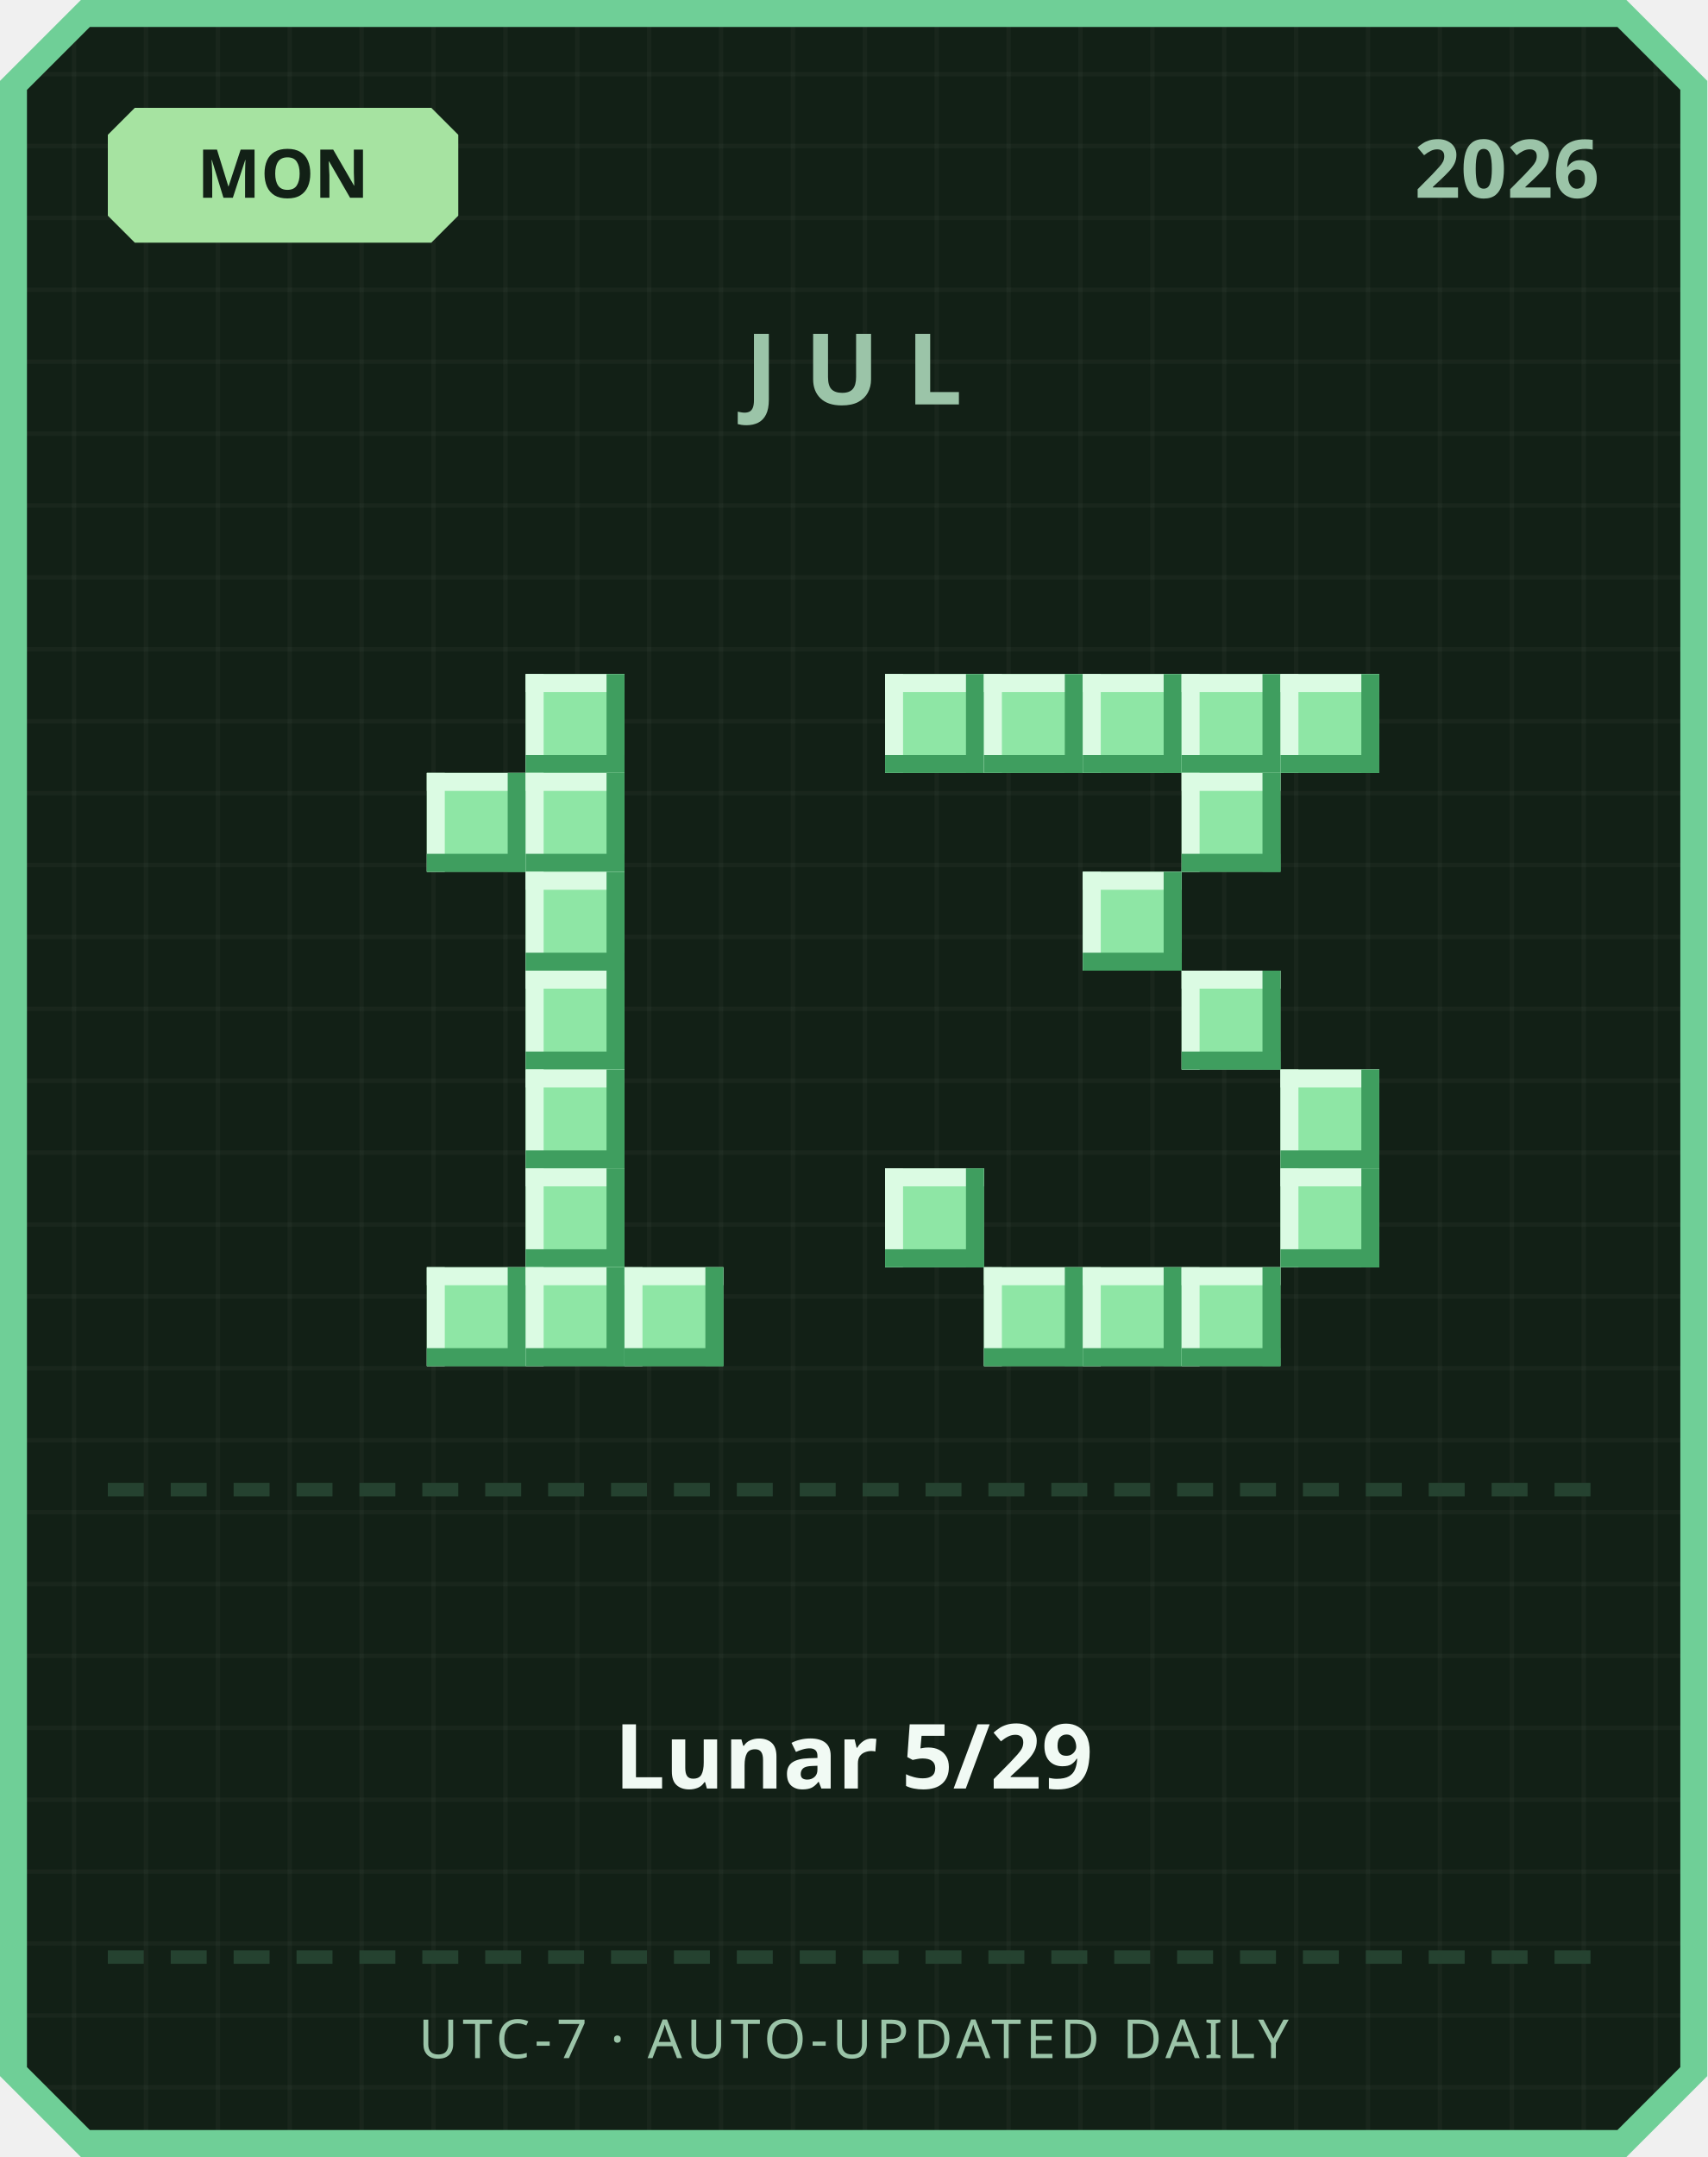
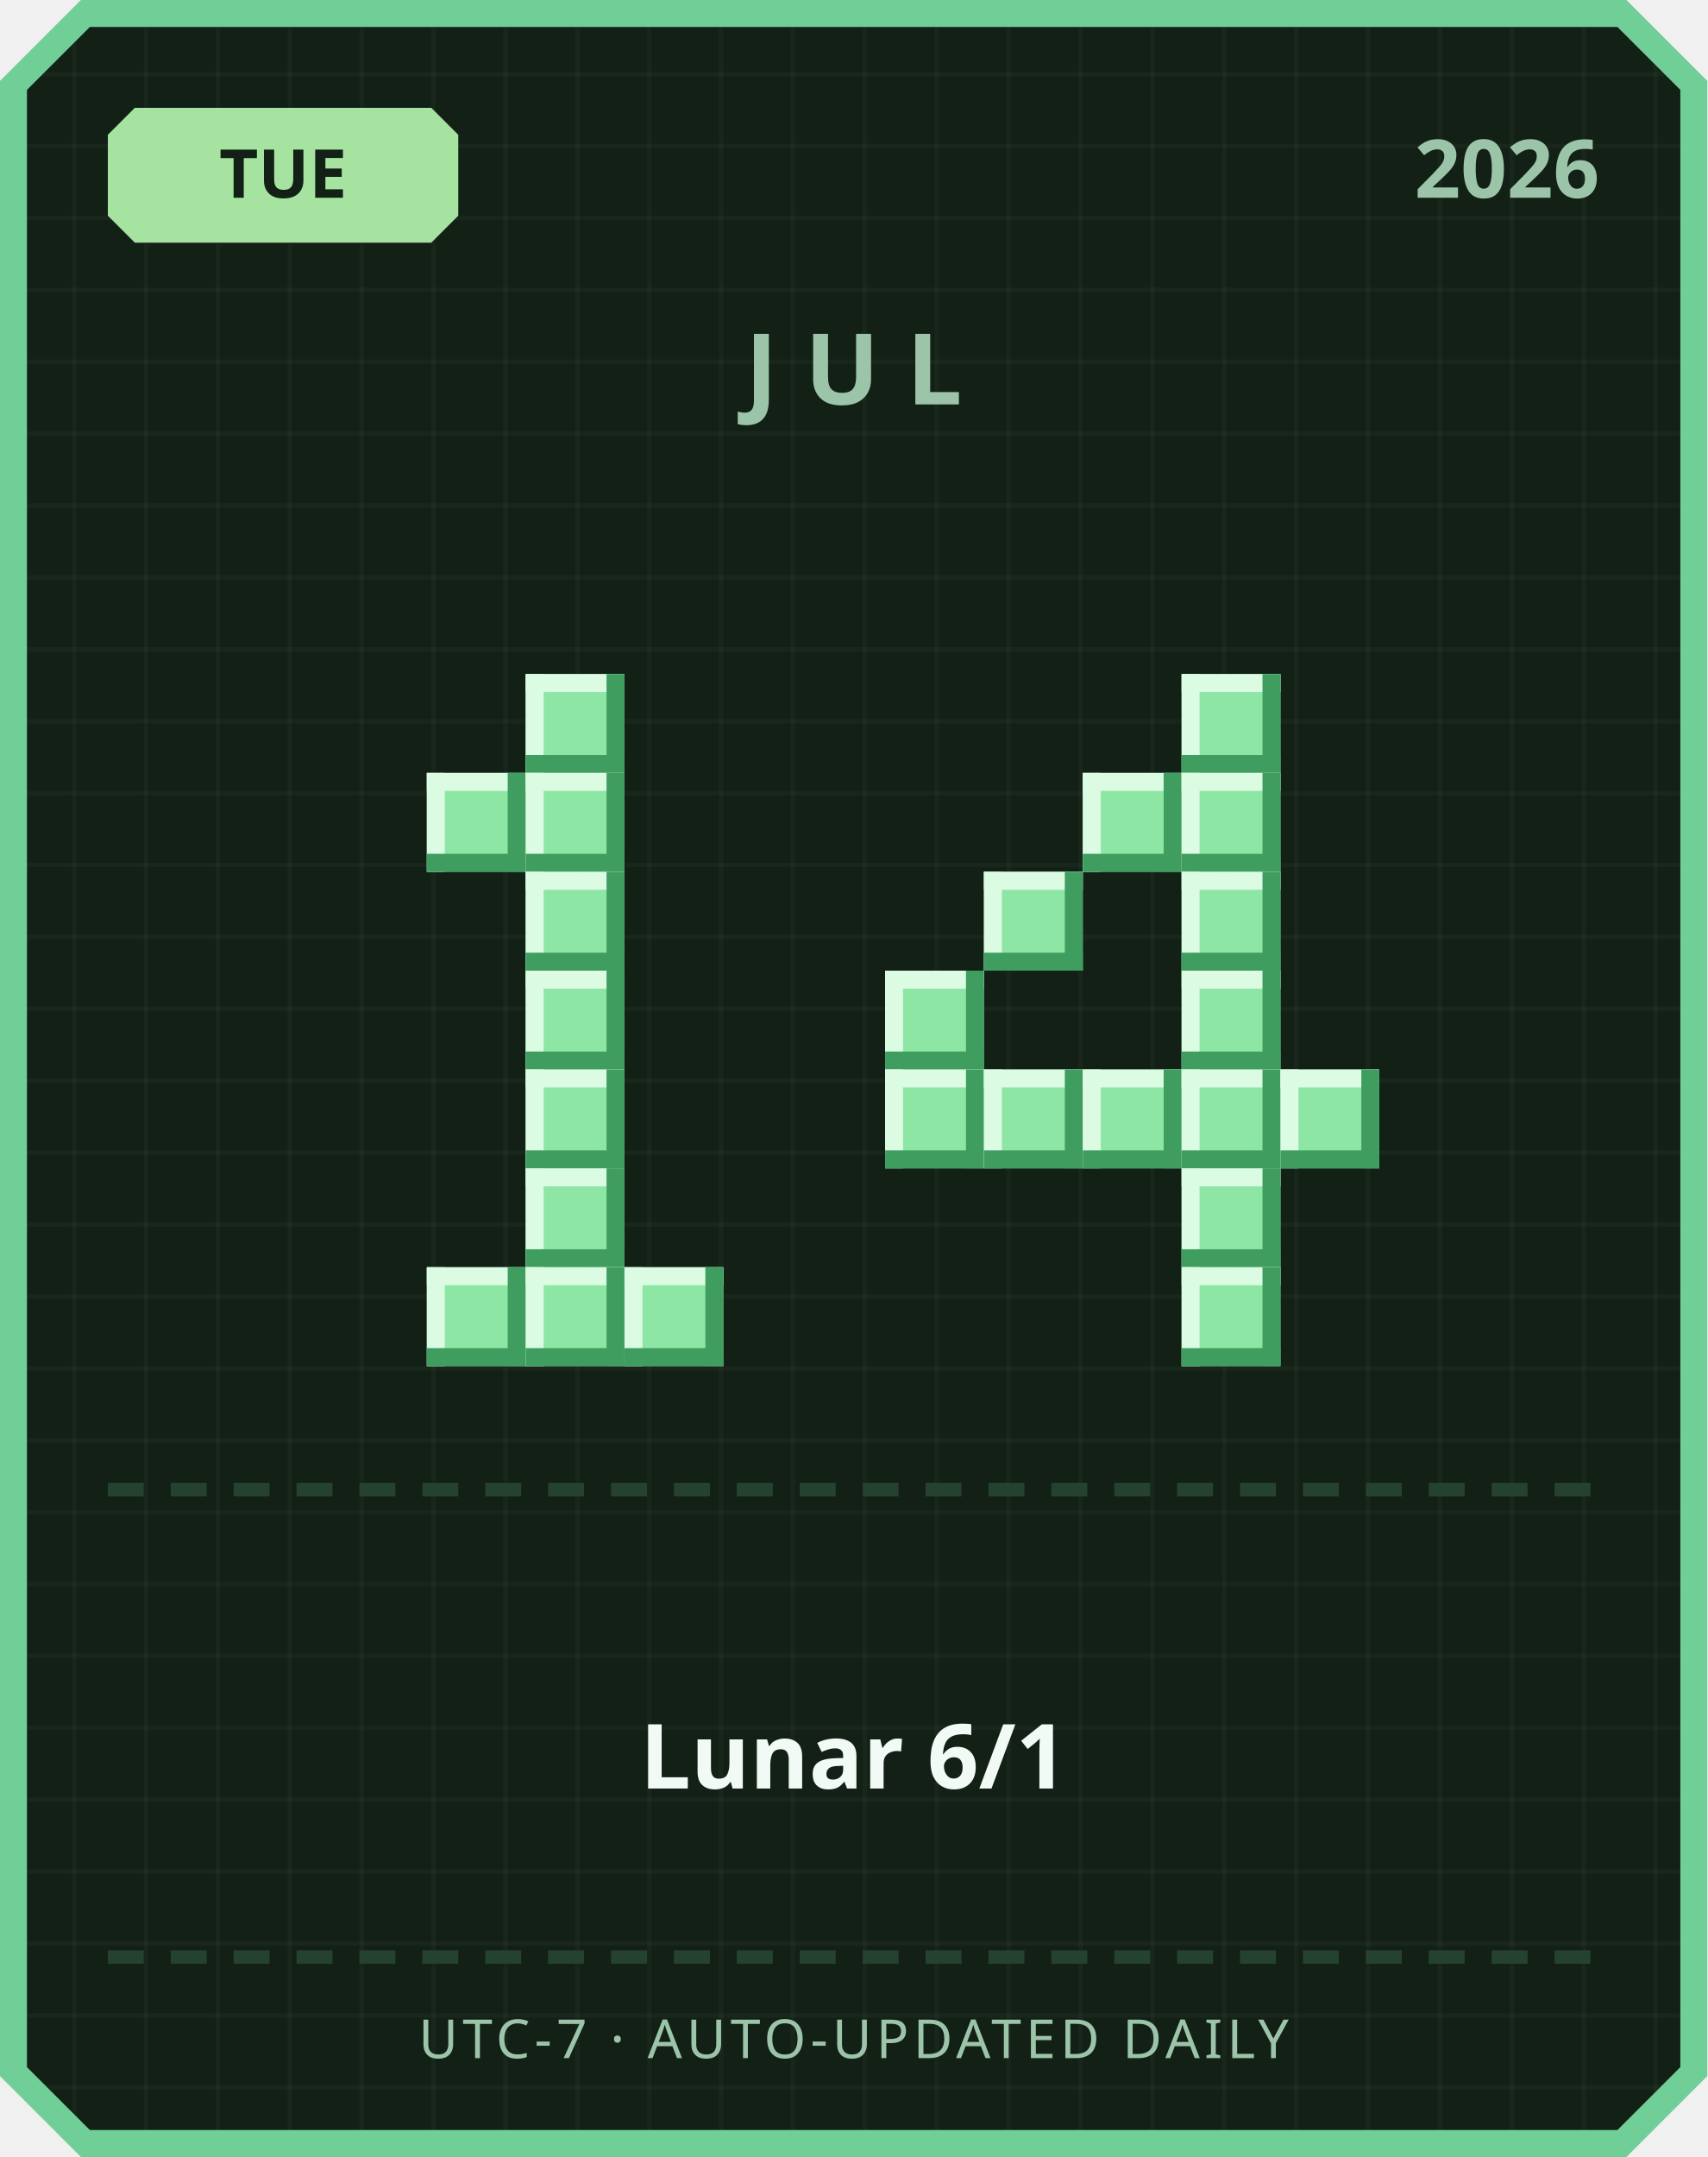
<svg xmlns="http://www.w3.org/2000/svg" width="380" height="480" viewBox="0 0 380 480">
  <defs>
    <pattern id="grid" width="16" height="16" patternUnits="userSpaceOnUse">
      <rect width="16" height="16" fill="#122016" />
      <rect width="1" height="16" fill="#ffffff" opacity="0.03" />
      <rect width="16" height="1" fill="#ffffff" opacity="0.03" />
    </pattern>
  </defs>
  <path d="M 18,0 L 362,0 L 380,18 L 380,462 L 362,480 L 18,480 L 0,462 L 0,18 Z" fill="#6fcf97" />
  <path d="M 20,6 L 360,6 L 374,20 L 374,460 L 360,474 L 20,474 L 6,460 L 6,20 Z" fill="url(#grid)" />
  <path d="M 30,24 L 96,24 L 102,30 L 102,48 L 96,54 L 30,54 L 24,48 L 24,30 Z" fill="#a6e3a1" />
-   <text x="63" y="44" text-anchor="middle" font-family="'Segoe UI', sans-serif" font-size="15" font-weight="700" fill="#122016">MON</text>
+   <text x="63" y="44" text-anchor="middle" font-family="'Segoe UI', sans-serif" font-size="15" font-weight="700" fill="#122016">TUE</text>
  <text x="356" y="44" text-anchor="end" font-family="'Segoe UI', sans-serif" font-size="18" font-weight="700" fill="#9bc4a8">2026</text>
  <text x="190" y="90" text-anchor="middle" font-family="'Segoe UI', sans-serif" font-size="22" font-weight="700" letter-spacing="6" fill="#9bc4a8">JUL</text>
  <rect x="117" y="150" width="22" height="22" fill="#8ee6a5" />
  <rect x="117" y="150" width="22" height="4" fill="#dbfbe3" />
  <rect x="117" y="150" width="4" height="22" fill="#dbfbe3" />
  <rect x="117" y="168" width="22" height="4" fill="#3f9e5f" />
  <rect x="135" y="150" width="4" height="22" fill="#3f9e5f" />
  <rect x="95" y="172" width="22" height="22" fill="#8ee6a5" />
  <rect x="95" y="172" width="22" height="4" fill="#dbfbe3" />
  <rect x="95" y="172" width="4" height="22" fill="#dbfbe3" />
  <rect x="95" y="190" width="22" height="4" fill="#3f9e5f" />
  <rect x="113" y="172" width="4" height="22" fill="#3f9e5f" />
  <rect x="117" y="172" width="22" height="22" fill="#8ee6a5" />
  <rect x="117" y="172" width="22" height="4" fill="#dbfbe3" />
  <rect x="117" y="172" width="4" height="22" fill="#dbfbe3" />
  <rect x="117" y="190" width="22" height="4" fill="#3f9e5f" />
  <rect x="135" y="172" width="4" height="22" fill="#3f9e5f" />
  <rect x="117" y="194" width="22" height="22" fill="#8ee6a5" />
  <rect x="117" y="194" width="22" height="4" fill="#dbfbe3" />
  <rect x="117" y="194" width="4" height="22" fill="#dbfbe3" />
  <rect x="117" y="212" width="22" height="4" fill="#3f9e5f" />
  <rect x="135" y="194" width="4" height="22" fill="#3f9e5f" />
  <rect x="117" y="216" width="22" height="22" fill="#8ee6a5" />
  <rect x="117" y="216" width="22" height="4" fill="#dbfbe3" />
  <rect x="117" y="216" width="4" height="22" fill="#dbfbe3" />
  <rect x="117" y="234" width="22" height="4" fill="#3f9e5f" />
  <rect x="135" y="216" width="4" height="22" fill="#3f9e5f" />
  <rect x="117" y="238" width="22" height="22" fill="#8ee6a5" />
  <rect x="117" y="238" width="22" height="4" fill="#dbfbe3" />
  <rect x="117" y="238" width="4" height="22" fill="#dbfbe3" />
  <rect x="117" y="256" width="22" height="4" fill="#3f9e5f" />
  <rect x="135" y="238" width="4" height="22" fill="#3f9e5f" />
  <rect x="117" y="260" width="22" height="22" fill="#8ee6a5" />
  <rect x="117" y="260" width="22" height="4" fill="#dbfbe3" />
  <rect x="117" y="260" width="4" height="22" fill="#dbfbe3" />
  <rect x="117" y="278" width="22" height="4" fill="#3f9e5f" />
  <rect x="135" y="260" width="4" height="22" fill="#3f9e5f" />
  <rect x="95" y="282" width="22" height="22" fill="#8ee6a5" />
  <rect x="95" y="282" width="22" height="4" fill="#dbfbe3" />
  <rect x="95" y="282" width="4" height="22" fill="#dbfbe3" />
  <rect x="95" y="300" width="22" height="4" fill="#3f9e5f" />
  <rect x="113" y="282" width="4" height="22" fill="#3f9e5f" />
  <rect x="117" y="282" width="22" height="22" fill="#8ee6a5" />
  <rect x="117" y="282" width="22" height="4" fill="#dbfbe3" />
  <rect x="117" y="282" width="4" height="22" fill="#dbfbe3" />
  <rect x="117" y="300" width="22" height="4" fill="#3f9e5f" />
  <rect x="135" y="282" width="4" height="22" fill="#3f9e5f" />
  <rect x="139" y="282" width="22" height="22" fill="#8ee6a5" />
  <rect x="139" y="282" width="22" height="4" fill="#dbfbe3" />
  <rect x="139" y="282" width="4" height="22" fill="#dbfbe3" />
  <rect x="139" y="300" width="22" height="4" fill="#3f9e5f" />
  <rect x="157" y="282" width="4" height="22" fill="#3f9e5f" />
-   <rect x="197" y="150" width="22" height="22" fill="#8ee6a5" />
-   <rect x="197" y="150" width="22" height="4" fill="#dbfbe3" />
-   <rect x="197" y="150" width="4" height="22" fill="#dbfbe3" />
-   <rect x="197" y="168" width="22" height="4" fill="#3f9e5f" />
-   <rect x="215" y="150" width="4" height="22" fill="#3f9e5f" />
-   <rect x="219" y="150" width="22" height="22" fill="#8ee6a5" />
-   <rect x="219" y="150" width="22" height="4" fill="#dbfbe3" />
-   <rect x="219" y="150" width="4" height="22" fill="#dbfbe3" />
-   <rect x="219" y="168" width="22" height="4" fill="#3f9e5f" />
-   <rect x="237" y="150" width="4" height="22" fill="#3f9e5f" />
-   <rect x="241" y="150" width="22" height="22" fill="#8ee6a5" />
-   <rect x="241" y="150" width="22" height="4" fill="#dbfbe3" />
-   <rect x="241" y="150" width="4" height="22" fill="#dbfbe3" />
-   <rect x="241" y="168" width="22" height="4" fill="#3f9e5f" />
-   <rect x="259" y="150" width="4" height="22" fill="#3f9e5f" />
  <rect x="263" y="150" width="22" height="22" fill="#8ee6a5" />
  <rect x="263" y="150" width="22" height="4" fill="#dbfbe3" />
  <rect x="263" y="150" width="4" height="22" fill="#dbfbe3" />
  <rect x="263" y="168" width="22" height="4" fill="#3f9e5f" />
  <rect x="281" y="150" width="4" height="22" fill="#3f9e5f" />
-   <rect x="285" y="150" width="22" height="22" fill="#8ee6a5" />
-   <rect x="285" y="150" width="22" height="4" fill="#dbfbe3" />
-   <rect x="285" y="150" width="4" height="22" fill="#dbfbe3" />
-   <rect x="285" y="168" width="22" height="4" fill="#3f9e5f" />
-   <rect x="303" y="150" width="4" height="22" fill="#3f9e5f" />
+   <rect x="241" y="172" width="22" height="22" fill="#8ee6a5" />
+   <rect x="241" y="172" width="22" height="4" fill="#dbfbe3" />
+   <rect x="241" y="172" width="4" height="22" fill="#dbfbe3" />
+   <rect x="241" y="190" width="22" height="4" fill="#3f9e5f" />
+   <rect x="259" y="172" width="4" height="22" fill="#3f9e5f" />
  <rect x="263" y="172" width="22" height="22" fill="#8ee6a5" />
  <rect x="263" y="172" width="22" height="4" fill="#dbfbe3" />
  <rect x="263" y="172" width="4" height="22" fill="#dbfbe3" />
  <rect x="263" y="190" width="22" height="4" fill="#3f9e5f" />
  <rect x="281" y="172" width="4" height="22" fill="#3f9e5f" />
-   <rect x="241" y="194" width="22" height="22" fill="#8ee6a5" />
-   <rect x="241" y="194" width="22" height="4" fill="#dbfbe3" />
-   <rect x="241" y="194" width="4" height="22" fill="#dbfbe3" />
-   <rect x="241" y="212" width="22" height="4" fill="#3f9e5f" />
-   <rect x="259" y="194" width="4" height="22" fill="#3f9e5f" />
+   <rect x="219" y="194" width="22" height="22" fill="#8ee6a5" />
+   <rect x="219" y="194" width="22" height="4" fill="#dbfbe3" />
+   <rect x="219" y="194" width="4" height="22" fill="#dbfbe3" />
+   <rect x="219" y="212" width="22" height="4" fill="#3f9e5f" />
+   <rect x="237" y="194" width="4" height="22" fill="#3f9e5f" />
+   <rect x="263" y="194" width="22" height="22" fill="#8ee6a5" />
+   <rect x="263" y="194" width="22" height="4" fill="#dbfbe3" />
+   <rect x="263" y="194" width="4" height="22" fill="#dbfbe3" />
+   <rect x="263" y="212" width="22" height="4" fill="#3f9e5f" />
+   <rect x="281" y="194" width="4" height="22" fill="#3f9e5f" />
+   <rect x="197" y="216" width="22" height="22" fill="#8ee6a5" />
+   <rect x="197" y="216" width="22" height="4" fill="#dbfbe3" />
+   <rect x="197" y="216" width="4" height="22" fill="#dbfbe3" />
+   <rect x="197" y="234" width="22" height="4" fill="#3f9e5f" />
+   <rect x="215" y="216" width="4" height="22" fill="#3f9e5f" />
  <rect x="263" y="216" width="22" height="22" fill="#8ee6a5" />
  <rect x="263" y="216" width="22" height="4" fill="#dbfbe3" />
  <rect x="263" y="216" width="4" height="22" fill="#dbfbe3" />
  <rect x="263" y="234" width="22" height="4" fill="#3f9e5f" />
  <rect x="281" y="216" width="4" height="22" fill="#3f9e5f" />
+   <rect x="197" y="238" width="22" height="22" fill="#8ee6a5" />
+   <rect x="197" y="238" width="22" height="4" fill="#dbfbe3" />
+   <rect x="197" y="238" width="4" height="22" fill="#dbfbe3" />
+   <rect x="197" y="256" width="22" height="4" fill="#3f9e5f" />
+   <rect x="215" y="238" width="4" height="22" fill="#3f9e5f" />
+   <rect x="219" y="238" width="22" height="22" fill="#8ee6a5" />
+   <rect x="219" y="238" width="22" height="4" fill="#dbfbe3" />
+   <rect x="219" y="238" width="4" height="22" fill="#dbfbe3" />
+   <rect x="219" y="256" width="22" height="4" fill="#3f9e5f" />
+   <rect x="237" y="238" width="4" height="22" fill="#3f9e5f" />
+   <rect x="241" y="238" width="22" height="22" fill="#8ee6a5" />
+   <rect x="241" y="238" width="22" height="4" fill="#dbfbe3" />
+   <rect x="241" y="238" width="4" height="22" fill="#dbfbe3" />
+   <rect x="241" y="256" width="22" height="4" fill="#3f9e5f" />
+   <rect x="259" y="238" width="4" height="22" fill="#3f9e5f" />
+   <rect x="263" y="238" width="22" height="22" fill="#8ee6a5" />
+   <rect x="263" y="238" width="22" height="4" fill="#dbfbe3" />
+   <rect x="263" y="238" width="4" height="22" fill="#dbfbe3" />
+   <rect x="263" y="256" width="22" height="4" fill="#3f9e5f" />
+   <rect x="281" y="238" width="4" height="22" fill="#3f9e5f" />
  <rect x="285" y="238" width="22" height="22" fill="#8ee6a5" />
  <rect x="285" y="238" width="22" height="4" fill="#dbfbe3" />
  <rect x="285" y="238" width="4" height="22" fill="#dbfbe3" />
  <rect x="285" y="256" width="22" height="4" fill="#3f9e5f" />
  <rect x="303" y="238" width="4" height="22" fill="#3f9e5f" />
-   <rect x="197" y="260" width="22" height="22" fill="#8ee6a5" />
-   <rect x="197" y="260" width="22" height="4" fill="#dbfbe3" />
-   <rect x="197" y="260" width="4" height="22" fill="#dbfbe3" />
-   <rect x="197" y="278" width="22" height="4" fill="#3f9e5f" />
-   <rect x="215" y="260" width="4" height="22" fill="#3f9e5f" />
-   <rect x="285" y="260" width="22" height="22" fill="#8ee6a5" />
-   <rect x="285" y="260" width="22" height="4" fill="#dbfbe3" />
-   <rect x="285" y="260" width="4" height="22" fill="#dbfbe3" />
-   <rect x="285" y="278" width="22" height="4" fill="#3f9e5f" />
-   <rect x="303" y="260" width="4" height="22" fill="#3f9e5f" />
-   <rect x="219" y="282" width="22" height="22" fill="#8ee6a5" />
-   <rect x="219" y="282" width="22" height="4" fill="#dbfbe3" />
-   <rect x="219" y="282" width="4" height="22" fill="#dbfbe3" />
-   <rect x="219" y="300" width="22" height="4" fill="#3f9e5f" />
-   <rect x="237" y="282" width="4" height="22" fill="#3f9e5f" />
-   <rect x="241" y="282" width="22" height="22" fill="#8ee6a5" />
-   <rect x="241" y="282" width="22" height="4" fill="#dbfbe3" />
-   <rect x="241" y="282" width="4" height="22" fill="#dbfbe3" />
-   <rect x="241" y="300" width="22" height="4" fill="#3f9e5f" />
-   <rect x="259" y="282" width="4" height="22" fill="#3f9e5f" />
+   <rect x="263" y="260" width="22" height="22" fill="#8ee6a5" />
+   <rect x="263" y="260" width="22" height="4" fill="#dbfbe3" />
+   <rect x="263" y="260" width="4" height="22" fill="#dbfbe3" />
+   <rect x="263" y="278" width="22" height="4" fill="#3f9e5f" />
+   <rect x="281" y="260" width="4" height="22" fill="#3f9e5f" />
  <rect x="263" y="282" width="22" height="22" fill="#8ee6a5" />
  <rect x="263" y="282" width="22" height="4" fill="#dbfbe3" />
  <rect x="263" y="282" width="4" height="22" fill="#dbfbe3" />
  <rect x="263" y="300" width="22" height="4" fill="#3f9e5f" />
  <rect x="281" y="282" width="4" height="22" fill="#3f9e5f" />
  <rect x="24" y="330" width="8" height="3" fill="#254230" />
  <rect x="38" y="330" width="8" height="3" fill="#254230" />
  <rect x="52" y="330" width="8" height="3" fill="#254230" />
  <rect x="66" y="330" width="8" height="3" fill="#254230" />
  <rect x="80" y="330" width="8" height="3" fill="#254230" />
  <rect x="94" y="330" width="8" height="3" fill="#254230" />
  <rect x="108" y="330" width="8" height="3" fill="#254230" />
  <rect x="122" y="330" width="8" height="3" fill="#254230" />
  <rect x="136" y="330" width="8" height="3" fill="#254230" />
  <rect x="150" y="330" width="8" height="3" fill="#254230" />
  <rect x="164" y="330" width="8" height="3" fill="#254230" />
  <rect x="178" y="330" width="8" height="3" fill="#254230" />
  <rect x="192" y="330" width="8" height="3" fill="#254230" />
  <rect x="206" y="330" width="8" height="3" fill="#254230" />
  <rect x="220" y="330" width="8" height="3" fill="#254230" />
  <rect x="234" y="330" width="8" height="3" fill="#254230" />
  <rect x="248" y="330" width="8" height="3" fill="#254230" />
  <rect x="262" y="330" width="8" height="3" fill="#254230" />
  <rect x="276" y="330" width="8" height="3" fill="#254230" />
  <rect x="290" y="330" width="8" height="3" fill="#254230" />
  <rect x="304" y="330" width="8" height="3" fill="#254230" />
  <rect x="318" y="330" width="8" height="3" fill="#254230" />
  <rect x="332" y="330" width="8" height="3" fill="#254230" />
  <rect x="346" y="330" width="8" height="3" fill="#254230" />
-   <text x="190" y="398" text-anchor="middle" font-family="'Segoe UI', 'Microsoft JhengHei', sans-serif" font-size="20" font-weight="700" fill="#f1faf4">Lunar 5/29</text>
+   <text x="190" y="398" text-anchor="middle" font-family="'Segoe UI', 'Microsoft JhengHei', sans-serif" font-size="20" font-weight="700" fill="#f1faf4">Lunar 6/1</text>
  <rect x="24" y="434" width="8" height="3" fill="#254230" />
  <rect x="38" y="434" width="8" height="3" fill="#254230" />
  <rect x="52" y="434" width="8" height="3" fill="#254230" />
  <rect x="66" y="434" width="8" height="3" fill="#254230" />
  <rect x="80" y="434" width="8" height="3" fill="#254230" />
  <rect x="94" y="434" width="8" height="3" fill="#254230" />
  <rect x="108" y="434" width="8" height="3" fill="#254230" />
  <rect x="122" y="434" width="8" height="3" fill="#254230" />
  <rect x="136" y="434" width="8" height="3" fill="#254230" />
  <rect x="150" y="434" width="8" height="3" fill="#254230" />
  <rect x="164" y="434" width="8" height="3" fill="#254230" />
  <rect x="178" y="434" width="8" height="3" fill="#254230" />
  <rect x="192" y="434" width="8" height="3" fill="#254230" />
  <rect x="206" y="434" width="8" height="3" fill="#254230" />
  <rect x="220" y="434" width="8" height="3" fill="#254230" />
  <rect x="234" y="434" width="8" height="3" fill="#254230" />
  <rect x="248" y="434" width="8" height="3" fill="#254230" />
  <rect x="262" y="434" width="8" height="3" fill="#254230" />
  <rect x="276" y="434" width="8" height="3" fill="#254230" />
  <rect x="290" y="434" width="8" height="3" fill="#254230" />
  <rect x="304" y="434" width="8" height="3" fill="#254230" />
  <rect x="318" y="434" width="8" height="3" fill="#254230" />
  <rect x="332" y="434" width="8" height="3" fill="#254230" />
  <rect x="346" y="434" width="8" height="3" fill="#254230" />
  <text x="190" y="458" text-anchor="middle" font-family="'Segoe UI', sans-serif" font-size="12" letter-spacing="1" fill="#9bc4a8">UTC-7 · AUTO-UPDATED DAILY</text>
</svg>
